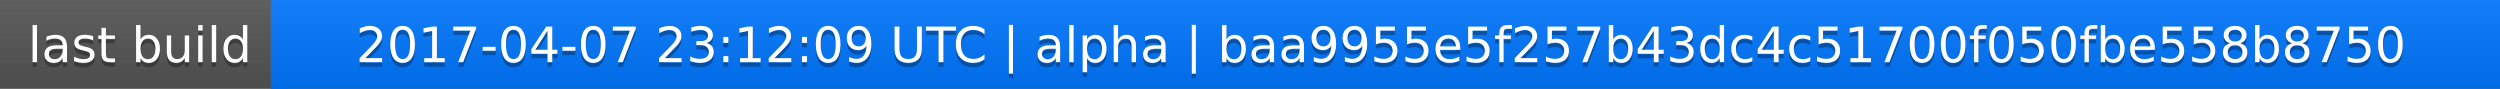
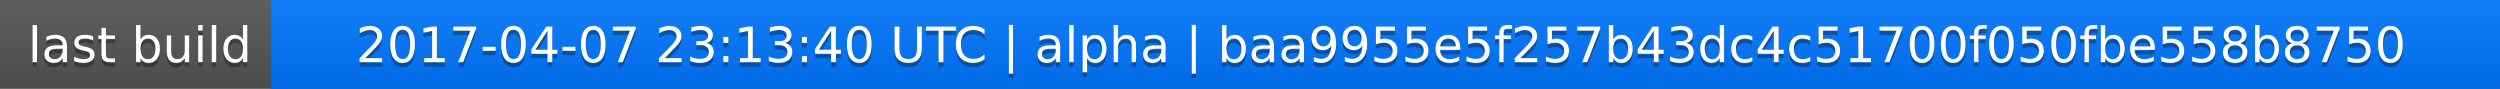
<svg xmlns="http://www.w3.org/2000/svg" width="563" height="20">
  <linearGradient id="a" x2="0" y2="100%">
    <stop offset="0" stop-color="#bbb" stop-opacity=".1" />
    <stop offset="1" stop-opacity=".1" />
  </linearGradient>
  <rect rx="0" width="563" height="20" fill="#555" />
  <rect rx="0" x="61" width="502" height="20" fill="#07f" />
  <path fill="#07f" d="M61 0h4v20h-4z" />
  <rect rx="0" width="563" height="20" fill="url(#a)" />
  <g fill="#fff" text-anchor="middle" font-family="DejaVu Sans,Verdana,Geneva,sans-serif" font-size="11">
    <text x="31.5" y="15" fill="#010101" fill-opacity=".3">last build</text>
    <text x="31.5" y="14">last build</text>
-     <text x="311" y="15" fill="#010101" fill-opacity=".3">2017-04-07 23:12:09 UTC | alpha | baa9955e5f257b43dc4c51700f050fbe558b8750</text>
-     <text x="311" y="14">2017-04-07 23:12:09 UTC | alpha | baa9955e5f257b43dc4c51700f050fbe558b8750</text>
+     <text x="311" y="15" fill="#010101" fill-opacity=".3">2017-04-07 23:13:40 UTC | alpha | baa9955e5f257b43dc4c51700f050fbe558b8750</text>
+     <text x="311" y="14">2017-04-07 23:13:40 UTC | alpha | baa9955e5f257b43dc4c51700f050fbe558b8750</text>
  </g>
</svg>
